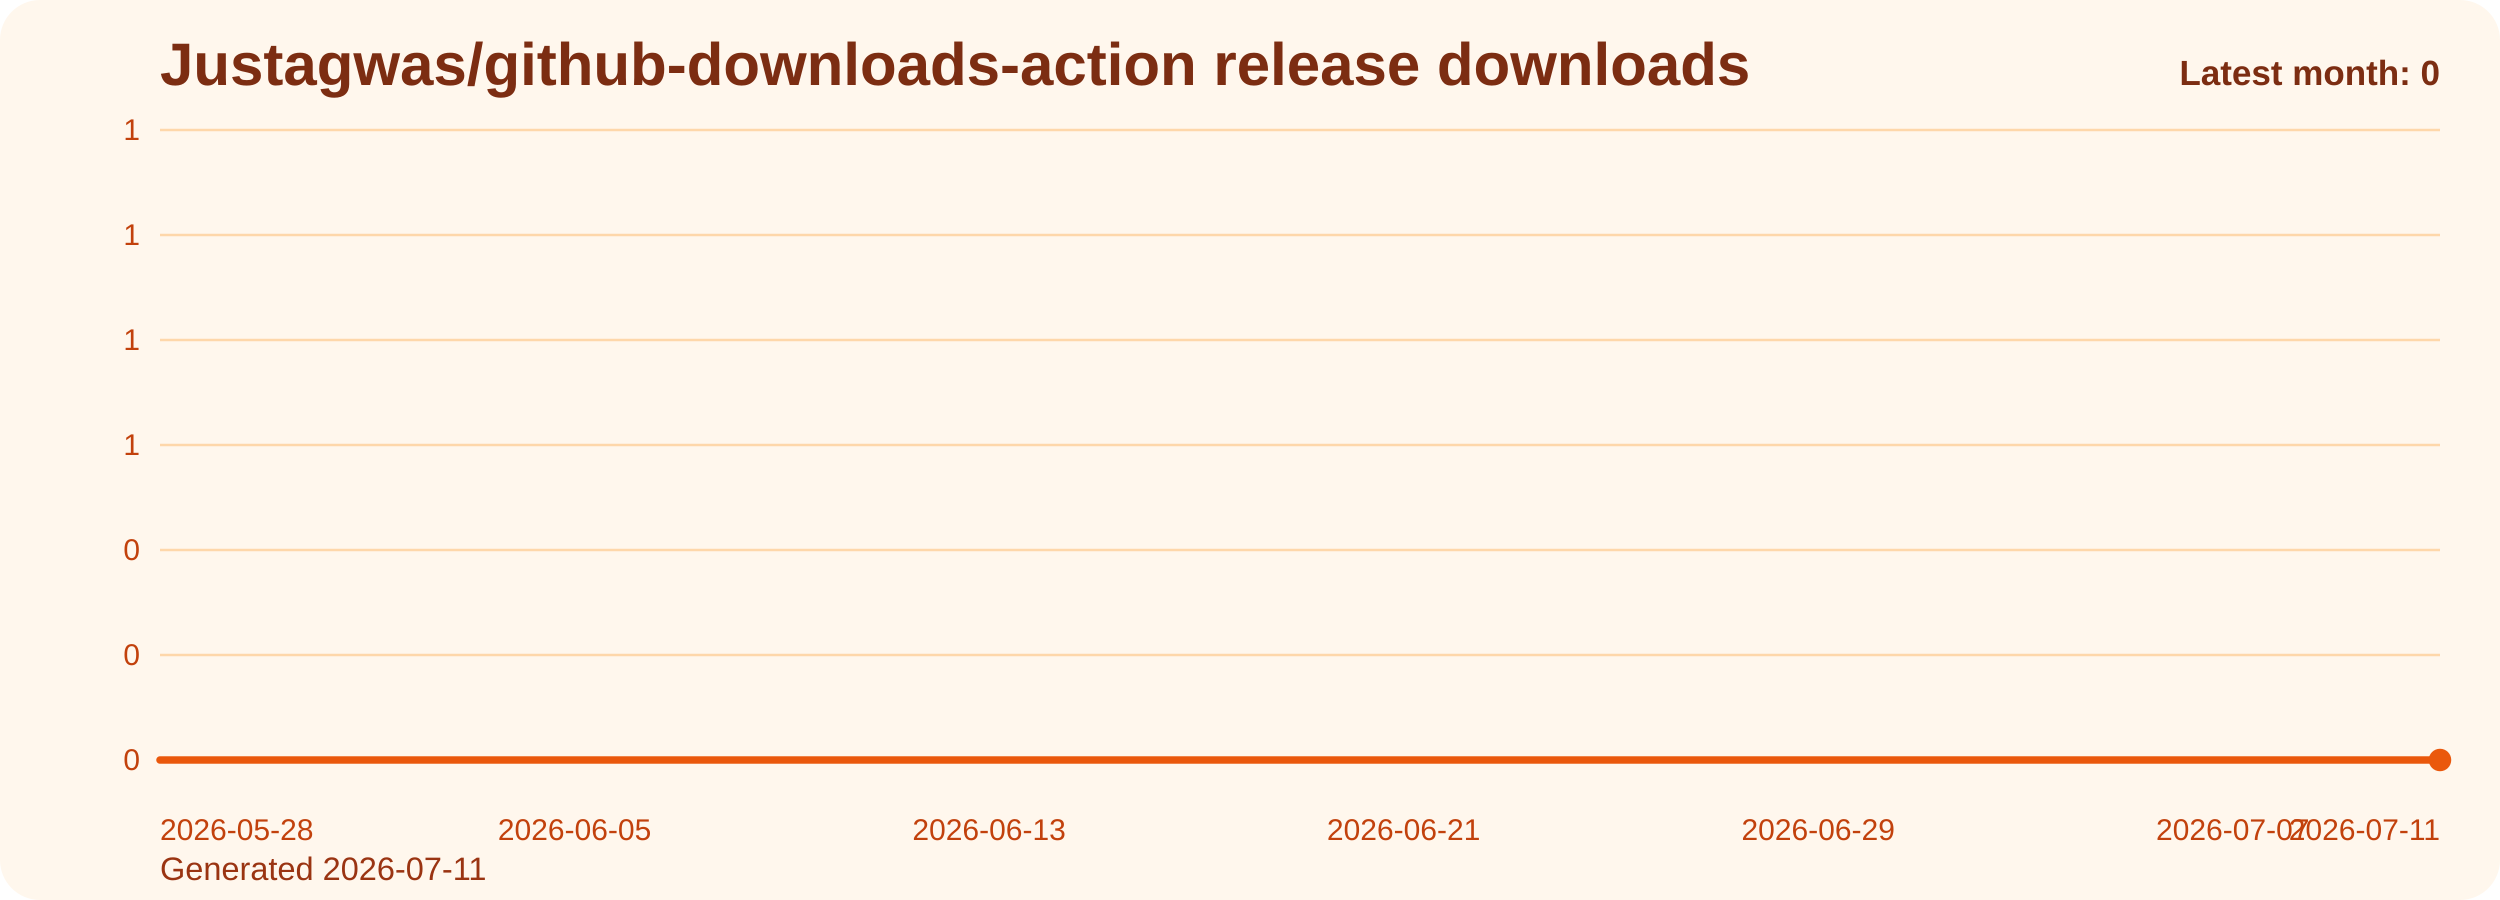
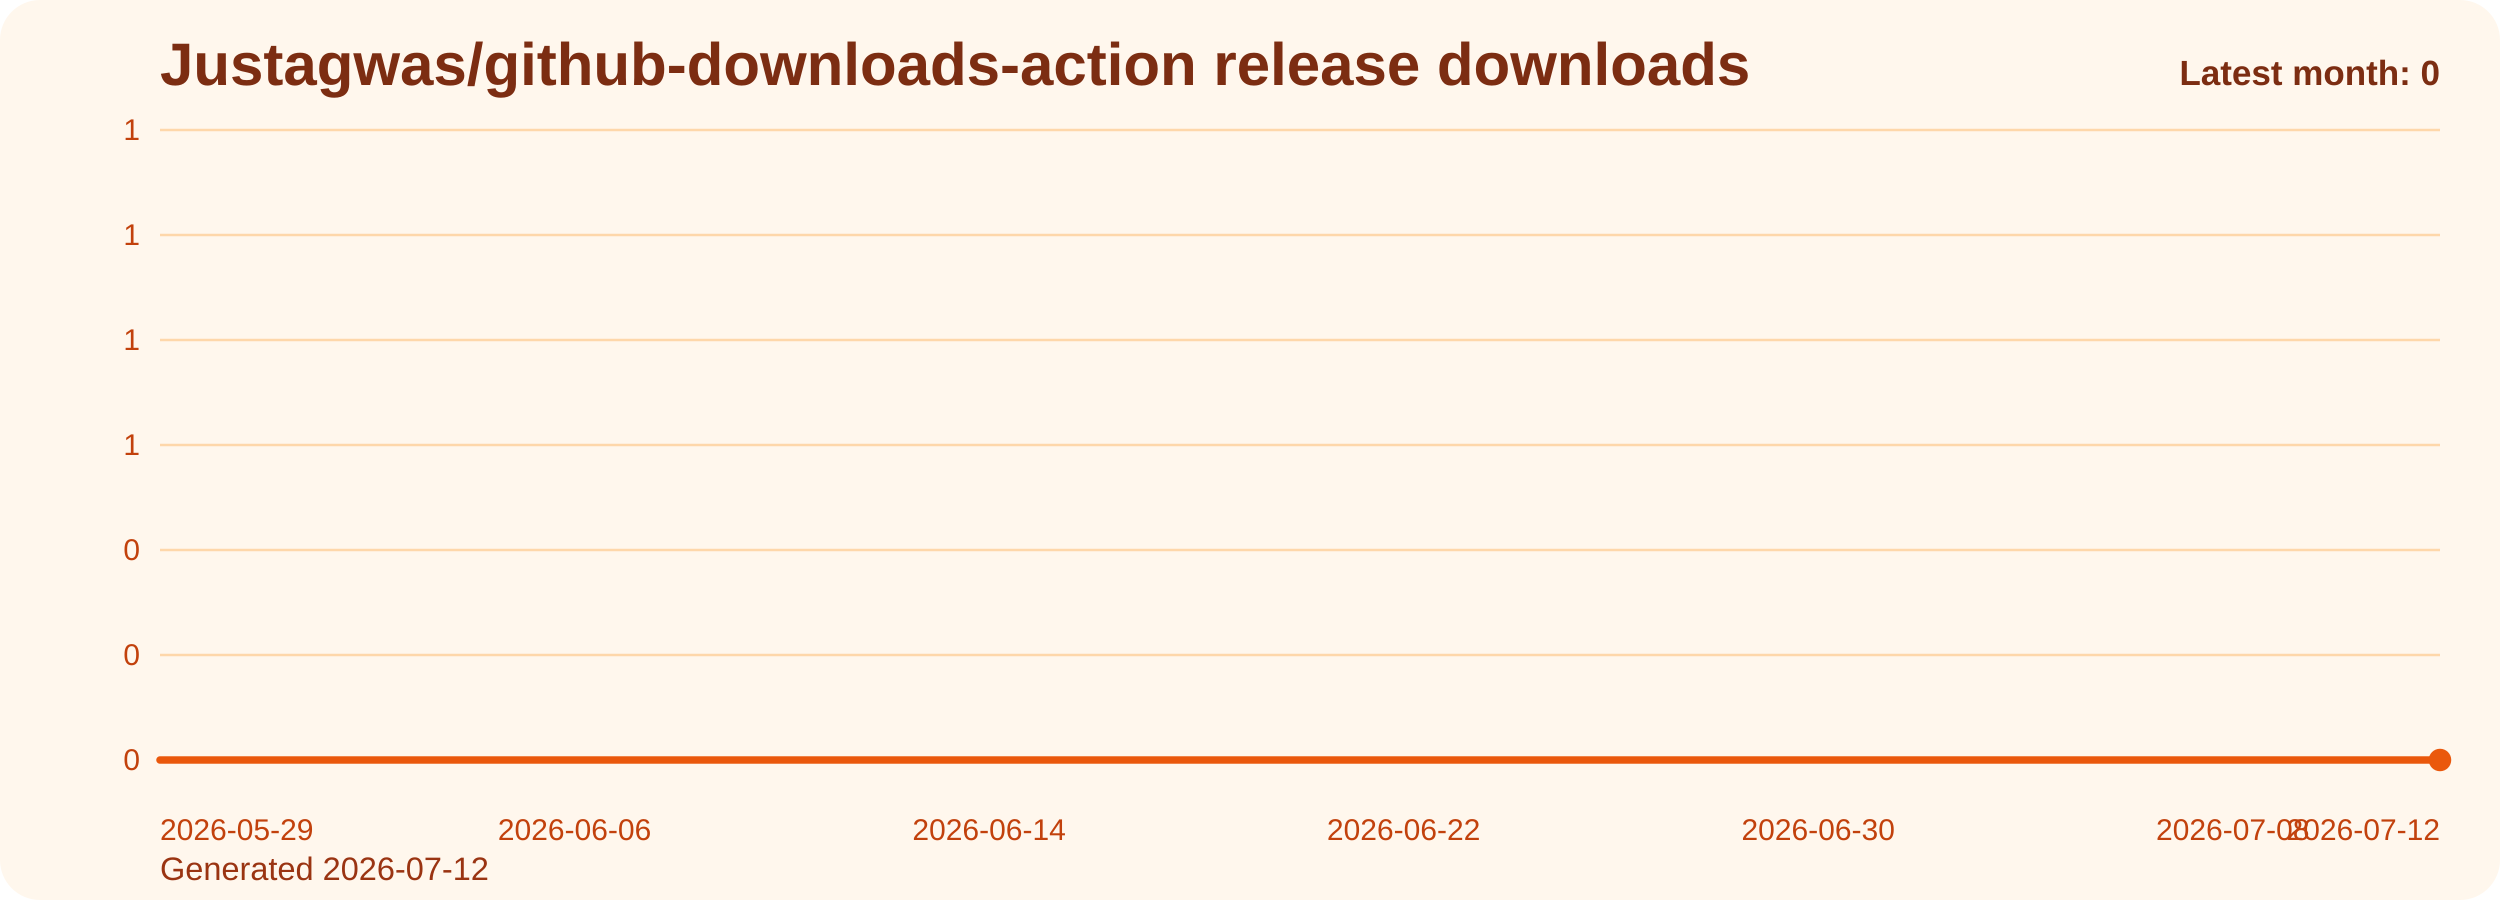
<svg xmlns="http://www.w3.org/2000/svg" viewBox="0 0 1000 360" role="img" aria-label="Justagwas/github-downloads-action release downloads chart">
  <defs>
    <linearGradient id="fill-monthly-orange" x1="0" y1="0" x2="0" y2="1">
      <stop offset="0%" stop-color="#f97316" stop-opacity="0.32" />
      <stop offset="100%" stop-color="#f97316" stop-opacity="0.05" />
    </linearGradient>
    <style>
      .bg { fill: #fff7ed; }
      .title { font: 700 24px Arial, sans-serif; fill: #7c2d12; }
      .sub { font: 400 13px Arial, sans-serif; fill: #9a3412; }
      .grid { stroke: #fed7aa; stroke-width: 1; }
      .axis { font: 400 12px Arial, sans-serif; fill: #c2410c; }
      .line { fill: none; stroke: #ea580c; stroke-width: 3; stroke-linecap: round; stroke-linejoin: round; }
      .dot { fill: #ea580c; }
      .value { font: 600 11px Arial, sans-serif; fill: #9a3412; }
      .latest { font: 700 14px Arial, sans-serif; fill: #7c2d12; }
    </style>
  </defs>
  <rect class="bg" x="0" y="0" width="1000" height="360" rx="16" />
  <text class="title" x="64" y="34">Justagwas/github-downloads-action release downloads</text>
-   <text class="sub" x="64" y="352">Generated 2026-07-11</text>
+   <text class="sub" x="64" y="352">Generated 2026-07-12</text>
  <line x1="64" y1="52.00" x2="976" y2="52.00" class="grid" />
  <text x="56" y="56.00" text-anchor="end" class="axis">1</text>
  <line x1="64" y1="94.00" x2="976" y2="94.00" class="grid" />
  <text x="56" y="98.00" text-anchor="end" class="axis">1</text>
  <line x1="64" y1="136.00" x2="976" y2="136.00" class="grid" />
  <text x="56" y="140.00" text-anchor="end" class="axis">1</text>
  <line x1="64" y1="178.00" x2="976" y2="178.00" class="grid" />
  <text x="56" y="182.00" text-anchor="end" class="axis">1</text>
  <line x1="64" y1="220.00" x2="976" y2="220.00" class="grid" />
  <text x="56" y="224.00" text-anchor="end" class="axis">0</text>
  <line x1="64" y1="262.00" x2="976" y2="262.00" class="grid" />
  <text x="56" y="266.00" text-anchor="end" class="axis">0</text>
  <line x1="64" y1="304.00" x2="976" y2="304.00" class="grid" />
  <text x="56" y="308.00" text-anchor="end" class="axis">0</text>
  <path d="M 64.00 304 L 64.00 304.00 L 84.73 304.00 L 105.45 304.00 L 126.18 304.00 L 146.91 304.00 L 167.64 304.00 L 188.36 304.00 L 209.09 304.00 L 229.82 304.00 L 250.55 304.00 L 271.27 304.00 L 292.00 304.00 L 312.73 304.00 L 333.45 304.00 L 354.18 304.00 L 374.91 304.00 L 395.64 304.00 L 416.36 304.00 L 437.09 304.00 L 457.82 304.00 L 478.55 304.00 L 499.27 304.00 L 520.00 304.00 L 540.73 304.00 L 561.45 304.00 L 582.18 304.00 L 602.91 304.00 L 623.64 304.00 L 644.36 304.00 L 665.09 304.00 L 685.82 304.00 L 706.55 304.00 L 727.27 304.00 L 748.00 304.00 L 768.73 304.00 L 789.45 304.00 L 810.18 304.00 L 830.91 304.00 L 851.64 304.00 L 872.36 304.00 L 893.09 304.00 L 913.82 304.00 L 934.55 304.00 L 955.27 304.00 L 976.00 304.00 L 976.00 304 Z" fill="url(#fill-monthly-orange)" />
  <polyline class="line" points="64.00,304.00 84.73,304.00 105.45,304.00 126.18,304.00 146.91,304.00 167.64,304.00 188.36,304.00 209.09,304.00 229.82,304.00 250.55,304.00 271.27,304.00 292.00,304.00 312.73,304.00 333.45,304.00 354.18,304.00 374.91,304.00 395.64,304.00 416.36,304.00 437.09,304.00 457.82,304.00 478.55,304.00 499.27,304.00 520.00,304.00 540.73,304.00 561.45,304.00 582.18,304.00 602.91,304.00 623.64,304.00 644.36,304.00 665.09,304.00 685.82,304.00 706.55,304.00 727.27,304.00 748.00,304.00 768.73,304.00 789.45,304.00 810.18,304.00 830.91,304.00 851.64,304.00 872.36,304.00 893.09,304.00 913.82,304.00 934.55,304.00 955.27,304.00 976.00,304.00" />
  <circle class="dot" cx="976.00" cy="304.00" r="4.5" />
-   <text class="axis" x="64.00" y="336" text-anchor="start">2026-05-28</text>
-   <text class="axis" x="229.82" y="336" text-anchor="middle">2026-06-05</text>
-   <text class="axis" x="395.64" y="336" text-anchor="middle">2026-06-13</text>
-   <text class="axis" x="561.45" y="336" text-anchor="middle">2026-06-21</text>
-   <text class="axis" x="727.27" y="336" text-anchor="middle">2026-06-29</text>
-   <text class="axis" x="893.09" y="336" text-anchor="middle">2026-07-07</text>
-   <text class="axis" x="976.00" y="336" text-anchor="end">2026-07-11</text>
+   <text class="axis" x="64.00" y="336" text-anchor="start">2026-05-29</text>
+   <text class="axis" x="229.82" y="336" text-anchor="middle">2026-06-06</text>
+   <text class="axis" x="395.64" y="336" text-anchor="middle">2026-06-14</text>
+   <text class="axis" x="561.45" y="336" text-anchor="middle">2026-06-22</text>
+   <text class="axis" x="727.27" y="336" text-anchor="middle">2026-06-30</text>
+   <text class="axis" x="893.09" y="336" text-anchor="middle">2026-07-08</text>
+   <text class="axis" x="976.00" y="336" text-anchor="end">2026-07-12</text>
  <text class="latest" x="976" y="34" text-anchor="end">Latest month: 0</text>
</svg>
